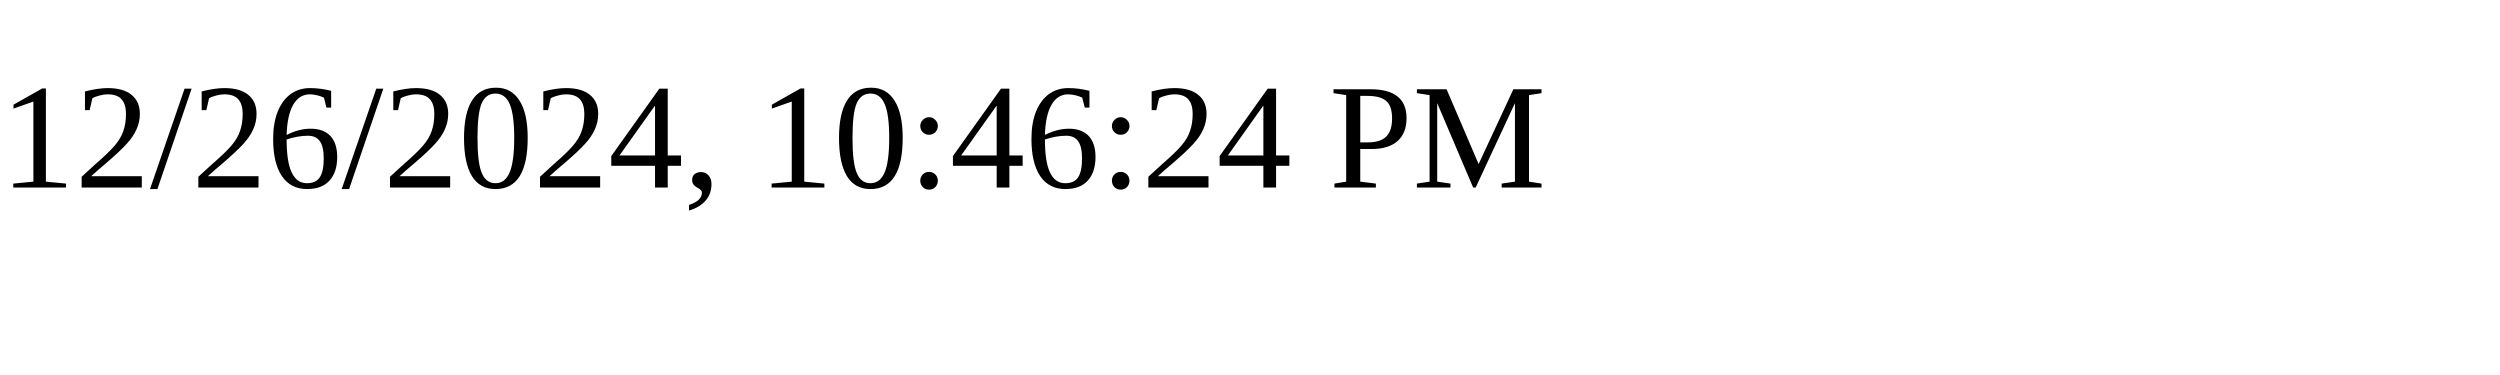
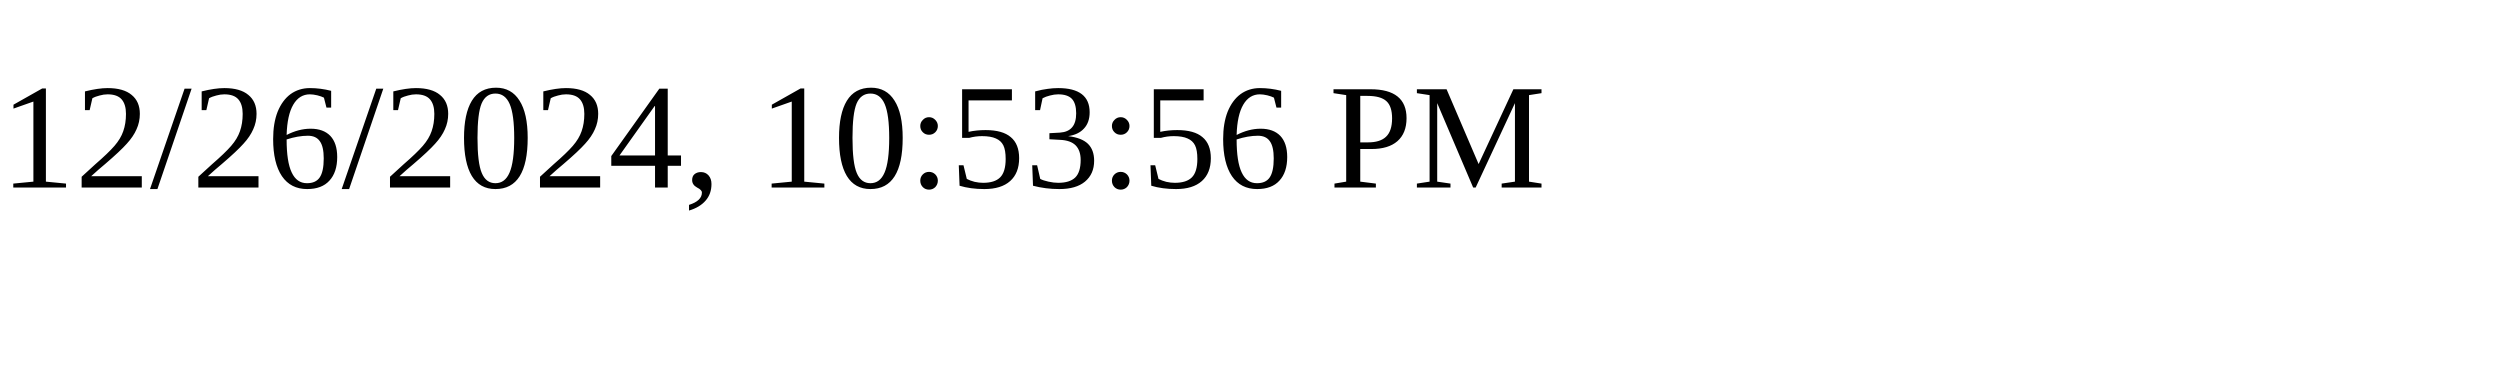
<svg xmlns="http://www.w3.org/2000/svg" height="30" width="200">
-   <text x="0" y="15">12/26/2024, 10:46:24 PM</text>
+   <text x="0" y="15">12/26/2024, 10:53:56 PM</text>
</svg>
